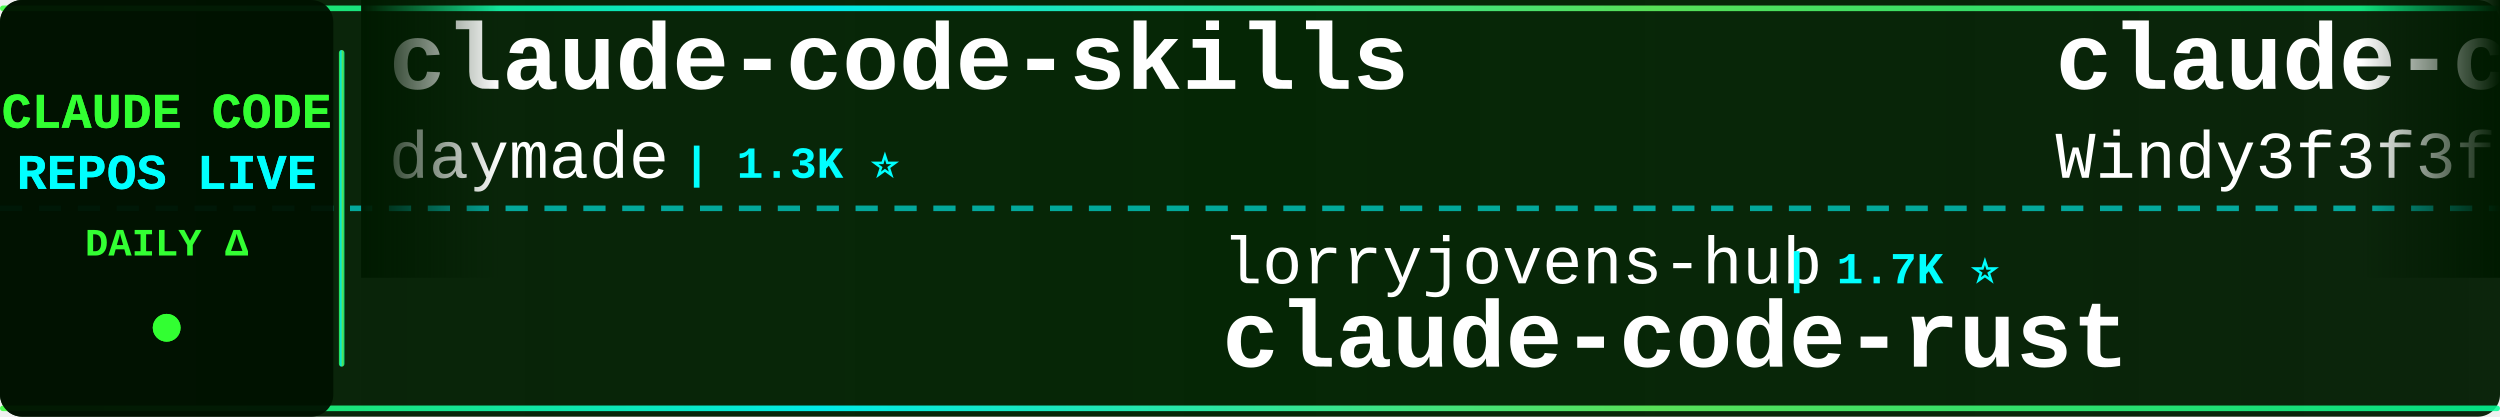
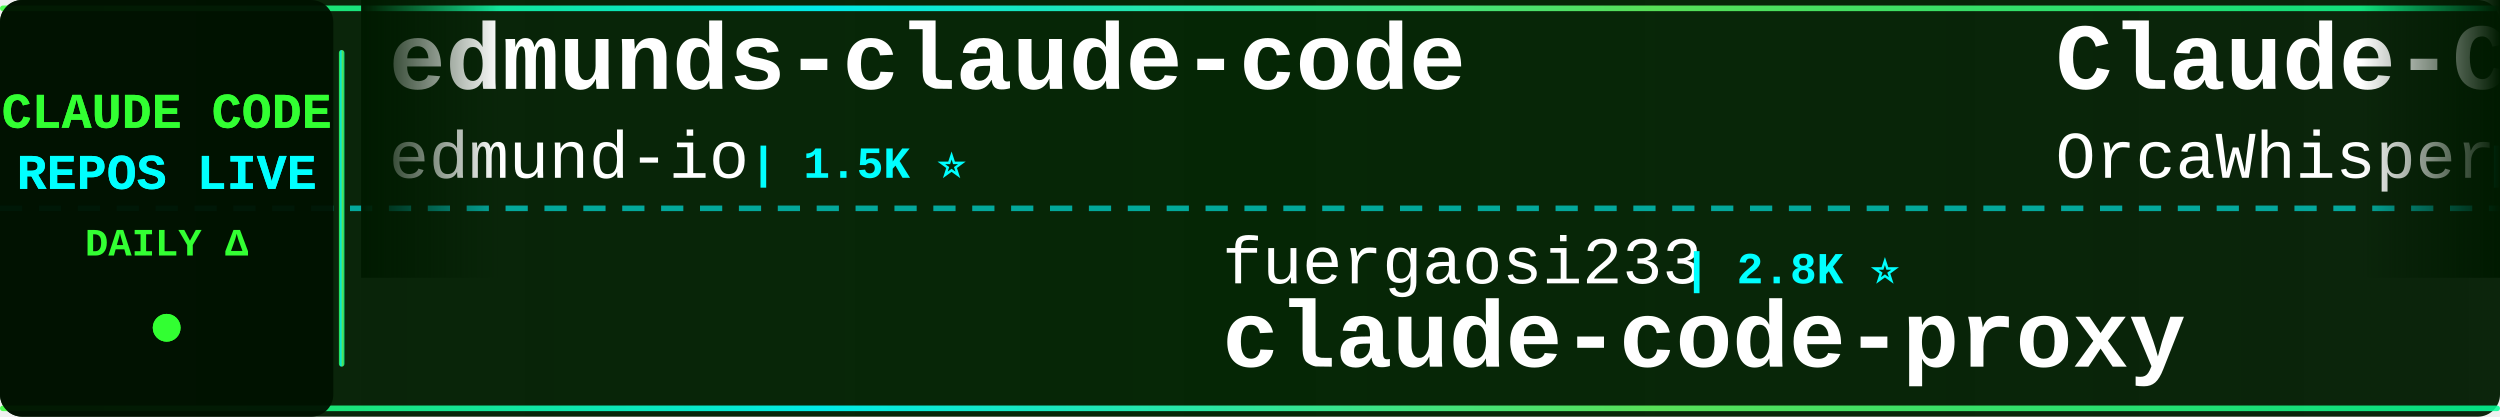
<svg xmlns="http://www.w3.org/2000/svg" width="900" height="150">
  <defs>
    <linearGradient id="tickerBg" x1="0%" y1="0%" x2="100%" y2="0%">
      <stop offset="0%" style="stop-color:#001a00;stop-opacity:0.95" />
      <stop offset="50%" style="stop-color:#002200;stop-opacity:0.98" />
      <stop offset="100%" style="stop-color:#001a00;stop-opacity:0.95" />
    </linearGradient>
    <linearGradient id="borderGrad" x1="0%" y1="0%" x2="100%" y2="0%">
      <stop offset="0%" style="stop-color:#33ff33;stop-opacity:0.85">
        <animate attributeName="stop-opacity" values="0.85;1;0.85" dur="2s" repeatCount="indefinite" />
      </stop>
      <stop offset="33%" style="stop-color:#00ffff;stop-opacity:0.9">
        <animate attributeName="stop-opacity" values="0.9;1;0.9" dur="2.2s" repeatCount="indefinite" />
      </stop>
      <stop offset="66%" style="stop-color:#66ff66;stop-opacity:0.85">
        <animate attributeName="stop-opacity" values="0.85;1;0.85" dur="1.8s" repeatCount="indefinite" />
      </stop>
      <stop offset="100%" style="stop-color:#00ff99;stop-opacity:0.85">
        <animate attributeName="stop-opacity" values="0.85;1;0.85" dur="2s" repeatCount="indefinite" />
      </stop>
    </linearGradient>
    <filter id="textGlow">
      <feGaussianBlur stdDeviation="0.1" result="coloredBlur" />
      <feMerge>
        <feMergeNode in="coloredBlur" />
        <feMergeNode in="SourceGraphic" />
      </feMerge>
    </filter>
    <filter id="metricGlow">
      <feGaussianBlur stdDeviation="0.2" result="coloredBlur" />
      <feMerge>
        <feMergeNode in="coloredBlur" />
        <feMergeNode in="SourceGraphic" />
      </feMerge>
    </filter>
    <linearGradient id="leftFade" x1="0%" y1="0%" x2="100%" y2="0%">
      <stop offset="0%" style="stop-color:#001a00;stop-opacity:1" />
      <stop offset="100%" style="stop-color:#001a00;stop-opacity:0" />
    </linearGradient>
    <linearGradient id="rightFade" x1="0%" y1="0%" x2="100%" y2="0%">
      <stop offset="0%" style="stop-color:#001a00;stop-opacity:0" />
      <stop offset="100%" style="stop-color:#001a00;stop-opacity:1" />
    </linearGradient>
  </defs>
  <rect width="900" height="150" fill="url(#tickerBg)" rx="8" />
  <rect x="0" y="2" width="900" height="2" fill="url(#borderGrad)" rx="1" />
  <rect x="0" y="146" width="900" height="2" fill="url(#borderGrad)" rx="1" />
  <line x1="0" y1="75" x2="900" y2="75" stroke="#00ffff" stroke-width="2" stroke-dasharray="8 6" opacity="0.6" />
  <rect x="0" y="0" width="120" height="150" fill="#001100" opacity="0.95" rx="8" />
  <text x="60" y="46" font-family="'Courier New', monospace" font-size="18" font-weight="bold" fill="#33ff33" text-anchor="middle" filter="url(#textGlow)">
    CLAUDE CODE
  </text>
  <text x="60" y="68" font-family="'Courier New', monospace" font-size="18" font-weight="bold" fill="#00ffff" text-anchor="middle" filter="url(#textGlow)">
    REPOS LIVE
  </text>
  <text x="60" y="92" font-family="'Courier New', monospace" font-size="14" font-weight="bold" fill="#33ff33" text-anchor="middle">
    DAILY Δ
  </text>
  <circle cx="60" cy="118" r="5" fill="#33ff33" filter="url(#metricGlow)">
    <animate attributeName="r" values="4;6;4" dur="1.5s" repeatCount="indefinite" />
    <animate attributeName="opacity" values="0.6;1;0.6" dur="1.5s" repeatCount="indefinite" />
  </circle>
  <rect x="122" y="18" width="2" height="114" fill="url(#borderGrad)" rx="1" />
  <clipPath id="tickerClip">
    <rect x="130" y="0" width="770" height="150" />
  </clipPath>
  <g clip-path="url(#tickerClip)">
    <g id="tickerItems">
      <animateTransform attributeName="transform" attributeType="XML" type="translate" from="0 0" to="-3000 0" dur="54s" repeatCount="indefinite" />
      <g transform="translate(0, 0)">
-         <text x="140" y="32" font-family="'Courier New', monospace" font-size="34" font-weight="bold" fill="#ffffff">claude-code-skills</text>
-         <text x="140" y="64" font-family="'Courier New', monospace" font-size="24" font-weight="normal" fill="#ffffff" opacity="1.0">daymade</text>
-         <text x="246" y="64" font-family="'Courier New', monospace" font-size="16" font-weight="bold" fill="#00ffff"> | 1.3K ⭐</text>
+         <text x="140" y="32" font-family="'Courier New', monospace" font-size="34" font-weight="bold" fill="#ffffff">edmunds-claude-code</text>
+         <text x="140" y="64" font-family="'Courier New', monospace" font-size="24" font-weight="normal" fill="#ffffff" opacity="1.0">edmund-io</text>
+         <text x="270" y="64" font-family="'Courier New', monospace" font-size="16" font-weight="bold" fill="#00ffff"> | 1.5K ⭐</text>
      </g>
      <g transform="translate(300, 0)">
-         <text x="140" y="102" font-family="'Courier New', monospace" font-size="24" font-weight="normal" fill="#ffffff" opacity="1.0">lorryjovens-hub</text>
-         <text x="342" y="102" font-family="'Courier New', monospace" font-size="16" font-weight="bold" fill="#00ffff"> | 1.7K ⭐</text>
-         <text x="140" y="132" font-family="'Courier New', monospace" font-size="34" font-weight="bold" fill="#ffffff">claude-code-rust</text>
+         <text x="140" y="102" font-family="'Courier New', monospace" font-size="24" font-weight="normal" fill="#ffffff" opacity="1.0">fuergaosi233</text>
+         <text x="306" y="102" font-family="'Courier New', monospace" font-size="16" font-weight="bold" fill="#00ffff"> | 2.8K ⭐</text>
+         <text x="140" y="132" font-family="'Courier New', monospace" font-size="34" font-weight="bold" fill="#ffffff">claude-code-proxy</text>
      </g>
      <g transform="translate(600, 0)">
-         <text x="140" y="32" font-family="'Courier New', monospace" font-size="34" font-weight="bold" fill="#ffffff">claude-code-from-scratch</text>
-         <text x="140" y="64" font-family="'Courier New', monospace" font-size="24" font-weight="normal" fill="#ffffff" opacity="1.0">Windy3f3f3f3f</text>
-         <text x="318" y="64" font-family="'Courier New', monospace" font-size="16" font-weight="bold" fill="#00ffff"> | 2.6K ⭐ +2</text>
+         <text x="140" y="32" font-family="'Courier New', monospace" font-size="34" font-weight="bold" fill="#ffffff">Claude-Code</text>
+         <text x="140" y="64" font-family="'Courier New', monospace" font-size="24" font-weight="normal" fill="#ffffff" opacity="1.0">OrcaWhisper</text>
+         <text x="294" y="64" font-family="'Courier New', monospace" font-size="16" font-weight="bold" fill="#00ffff"> | 91 ⭐</text>
      </g>
      <g transform="translate(900, 0)">
-         <text x="140" y="102" font-family="'Courier New', monospace" font-size="24" font-weight="normal" fill="#ffffff" opacity="1.0">fazxes</text>
-         <text x="234" y="102" font-family="'Courier New', monospace" font-size="16" font-weight="bold" fill="#00ffff"> | 232 ⭐ +1</text>
-         <text x="140" y="132" font-family="'Courier New', monospace" font-size="34" font-weight="bold" fill="#ffffff">Claude-code</text>
+         <text x="140" y="102" font-family="'Courier New', monospace" font-size="24" font-weight="normal" fill="#ffffff" opacity="1.0">ding113</text>
+         <text x="246" y="102" font-family="'Courier New', monospace" font-size="16" font-weight="bold" fill="#00ffff"> | 3.3K ⭐ -1</text>
+         <text x="140" y="132" font-family="'Courier New', monospace" font-size="34" font-weight="bold" fill="#ffffff">claude-code-hub</text>
      </g>
      <g transform="translate(1200, 0)">
-         <text x="140" y="32" font-family="'Courier New', monospace" font-size="34" font-weight="bold" fill="#ffffff">claude-code-best-practic...</text>
-         <text x="140" y="64" font-family="'Courier New', monospace" font-size="24" font-weight="normal" fill="#ffffff" opacity="1.0">shanraisshan</text>
-         <text x="306" y="64" font-family="'Courier New', monospace" font-size="16" font-weight="bold" fill="#00ffff"> | 64.9K ⭐ +6</text>
+         <text x="140" y="32" font-family="'Courier New', monospace" font-size="34" font-weight="bold" fill="#ffffff">claude-code-base-action</text>
+         <text x="140" y="64" font-family="'Courier New', monospace" font-size="24" font-weight="normal" fill="#ffffff" opacity="1.0">anthropics</text>
+         <text x="282" y="64" font-family="'Courier New', monospace" font-size="16" font-weight="bold" fill="#00ffff"> | 954 ⭐ +1</text>
      </g>
      <g transform="translate(1500, 0)">
-         <text x="140" y="102" font-family="'Courier New', monospace" font-size="24" font-weight="normal" fill="#ffffff" opacity="1.0">anthropics</text>
-         <text x="282" y="102" font-family="'Courier New', monospace" font-size="16" font-weight="bold" fill="#00ffff"> | 171.2K ⭐ +22</text>
-         <text x="140" y="132" font-family="'Courier New', monospace" font-size="34" font-weight="bold" fill="#ffffff">skills</text>
+         <text x="140" y="102" font-family="'Courier New', monospace" font-size="24" font-weight="normal" fill="#ffffff" opacity="1.0">FlorianBruniaux</text>
+         <text x="342" y="102" font-family="'Courier New', monospace" font-size="16" font-weight="bold" fill="#00ffff"> | 5.8K ⭐</text>
+         <text x="140" y="132" font-family="'Courier New', monospace" font-size="34" font-weight="bold" fill="#ffffff">claude-code-ultimate-gui...</text>
      </g>
      <g transform="translate(1800, 0)">
-         <text x="140" y="32" font-family="'Courier New', monospace" font-size="34" font-weight="bold" fill="#ffffff">claude-code-action</text>
-         <text x="140" y="64" font-family="'Courier New', monospace" font-size="24" font-weight="normal" fill="#ffffff" opacity="1.0">anthropics</text>
-         <text x="282" y="64" font-family="'Courier New', monospace" font-size="16" font-weight="bold" fill="#00ffff"> | 8.7K ⭐ +1</text>
+         <text x="140" y="32" font-family="'Courier New', monospace" font-size="34" font-weight="bold" fill="#ffffff">free-claude-code</text>
+         <text x="140" y="64" font-family="'Courier New', monospace" font-size="24" font-weight="normal" fill="#ffffff" opacity="1.0">Alishahryar1</text>
+         <text x="306" y="64" font-family="'Courier New', monospace" font-size="16" font-weight="bold" fill="#00ffff"> | 48.3K ⭐ +152</text>
      </g>
      <g transform="translate(2100, 0)">
-         <text x="140" y="102" font-family="'Courier New', monospace" font-size="24" font-weight="normal" fill="#ffffff" opacity="1.0">OrcaWhisper</text>
-         <text x="294" y="102" font-family="'Courier New', monospace" font-size="16" font-weight="bold" fill="#00ffff"> | 91 ⭐</text>
-         <text x="140" y="132" font-family="'Courier New', monospace" font-size="34" font-weight="bold" fill="#ffffff">Claude-Code</text>
+         <text x="140" y="102" font-family="'Courier New', monospace" font-size="24" font-weight="normal" fill="#ffffff" opacity="1.0">wanshuiyin</text>
+         <text x="282" y="102" font-family="'Courier New', monospace" font-size="16" font-weight="bold" fill="#00ffff"> | 15.1K ⭐ +10</text>
+         <text x="140" y="132" font-family="'Courier New', monospace" font-size="34" font-weight="bold" fill="#ffffff">Auto-claude-code-researc...</text>
      </g>
      <g transform="translate(2400, 0)">
-         <text x="140" y="32" font-family="'Courier New', monospace" font-size="34" font-weight="bold" fill="#ffffff">claude-code-proxy</text>
-         <text x="140" y="64" font-family="'Courier New', monospace" font-size="24" font-weight="normal" fill="#ffffff" opacity="1.0">fuergaosi233</text>
-         <text x="306" y="64" font-family="'Courier New', monospace" font-size="16" font-weight="bold" fill="#00ffff"> | 2.8K ⭐</text>
+         <text x="140" y="32" font-family="'Courier New', monospace" font-size="34" font-weight="bold" fill="#ffffff">claude-code-book</text>
+         <text x="140" y="64" font-family="'Courier New', monospace" font-size="24" font-weight="normal" fill="#ffffff" opacity="1.0">lintsinghua</text>
+         <text x="294" y="64" font-family="'Courier New', monospace" font-size="16" font-weight="bold" fill="#00ffff"> | 4.1K ⭐ +2</text>
      </g>
      <g transform="translate(2700, 0)">
-         <text x="140" y="102" font-family="'Courier New', monospace" font-size="24" font-weight="normal" fill="#ffffff" opacity="1.0">rohitg00</text>
-         <text x="258" y="102" font-family="'Courier New', monospace" font-size="16" font-weight="bold" fill="#00ffff"> | 2.5K ⭐</text>
-         <text x="140" y="132" font-family="'Courier New', monospace" font-size="34" font-weight="bold" fill="#ffffff">awesome-claude-code-tool...</text>
+         <text x="140" y="102" font-family="'Courier New', monospace" font-size="24" font-weight="normal" fill="#ffffff" opacity="1.0">darcyegb</text>
+         <text x="258" y="102" font-family="'Courier New', monospace" font-size="16" font-weight="bold" fill="#00ffff"> | 760 ⭐</text>
+         <text x="140" y="132" font-family="'Courier New', monospace" font-size="34" font-weight="bold" fill="#ffffff">ClaudeCodeAgents</text>
      </g>
      <g transform="translate(3000, 0)">
-         <text x="140" y="32" font-family="'Courier New', monospace" font-size="34" font-weight="bold" fill="#ffffff">claude-code-skills</text>
-         <text x="140" y="64" font-family="'Courier New', monospace" font-size="24" font-weight="normal" fill="#ffffff" opacity="1.0">daymade</text>
-         <text x="246" y="64" font-family="'Courier New', monospace" font-size="16" font-weight="bold" fill="#00ffff"> | 1.3K ⭐</text>
+         <text x="140" y="32" font-family="'Courier New', monospace" font-size="34" font-weight="bold" fill="#ffffff">edmunds-claude-code</text>
+         <text x="140" y="64" font-family="'Courier New', monospace" font-size="24" font-weight="normal" fill="#ffffff" opacity="1.0">edmund-io</text>
+         <text x="270" y="64" font-family="'Courier New', monospace" font-size="16" font-weight="bold" fill="#00ffff"> | 1.5K ⭐</text>
      </g>
      <g transform="translate(3300, 0)">
-         <text x="140" y="102" font-family="'Courier New', monospace" font-size="24" font-weight="normal" fill="#ffffff" opacity="1.0">lorryjovens-hub</text>
-         <text x="342" y="102" font-family="'Courier New', monospace" font-size="16" font-weight="bold" fill="#00ffff"> | 1.7K ⭐</text>
-         <text x="140" y="132" font-family="'Courier New', monospace" font-size="34" font-weight="bold" fill="#ffffff">claude-code-rust</text>
+         <text x="140" y="102" font-family="'Courier New', monospace" font-size="24" font-weight="normal" fill="#ffffff" opacity="1.0">fuergaosi233</text>
+         <text x="306" y="102" font-family="'Courier New', monospace" font-size="16" font-weight="bold" fill="#00ffff"> | 2.8K ⭐</text>
+         <text x="140" y="132" font-family="'Courier New', monospace" font-size="34" font-weight="bold" fill="#ffffff">claude-code-proxy</text>
      </g>
      <g transform="translate(3600, 0)">
-         <text x="140" y="32" font-family="'Courier New', monospace" font-size="34" font-weight="bold" fill="#ffffff">claude-code-from-scratch</text>
-         <text x="140" y="64" font-family="'Courier New', monospace" font-size="24" font-weight="normal" fill="#ffffff" opacity="1.0">Windy3f3f3f3f</text>
-         <text x="318" y="64" font-family="'Courier New', monospace" font-size="16" font-weight="bold" fill="#00ffff"> | 2.6K ⭐ +2</text>
+         <text x="140" y="32" font-family="'Courier New', monospace" font-size="34" font-weight="bold" fill="#ffffff">Claude-Code</text>
+         <text x="140" y="64" font-family="'Courier New', monospace" font-size="24" font-weight="normal" fill="#ffffff" opacity="1.0">OrcaWhisper</text>
+         <text x="294" y="64" font-family="'Courier New', monospace" font-size="16" font-weight="bold" fill="#00ffff"> | 91 ⭐</text>
      </g>
      <g transform="translate(3900, 0)">
-         <text x="140" y="102" font-family="'Courier New', monospace" font-size="24" font-weight="normal" fill="#ffffff" opacity="1.0">fazxes</text>
-         <text x="234" y="102" font-family="'Courier New', monospace" font-size="16" font-weight="bold" fill="#00ffff"> | 232 ⭐ +1</text>
-         <text x="140" y="132" font-family="'Courier New', monospace" font-size="34" font-weight="bold" fill="#ffffff">Claude-code</text>
+         <text x="140" y="102" font-family="'Courier New', monospace" font-size="24" font-weight="normal" fill="#ffffff" opacity="1.0">ding113</text>
+         <text x="246" y="102" font-family="'Courier New', monospace" font-size="16" font-weight="bold" fill="#00ffff"> | 3.3K ⭐ -1</text>
+         <text x="140" y="132" font-family="'Courier New', monospace" font-size="34" font-weight="bold" fill="#ffffff">claude-code-hub</text>
      </g>
    </g>
  </g>
  <rect x="130" y="0" width="50" height="100" fill="url(#leftFade)" />
  <rect x="850" y="0" width="50" height="100" fill="url(#rightFade)" />
</svg>
